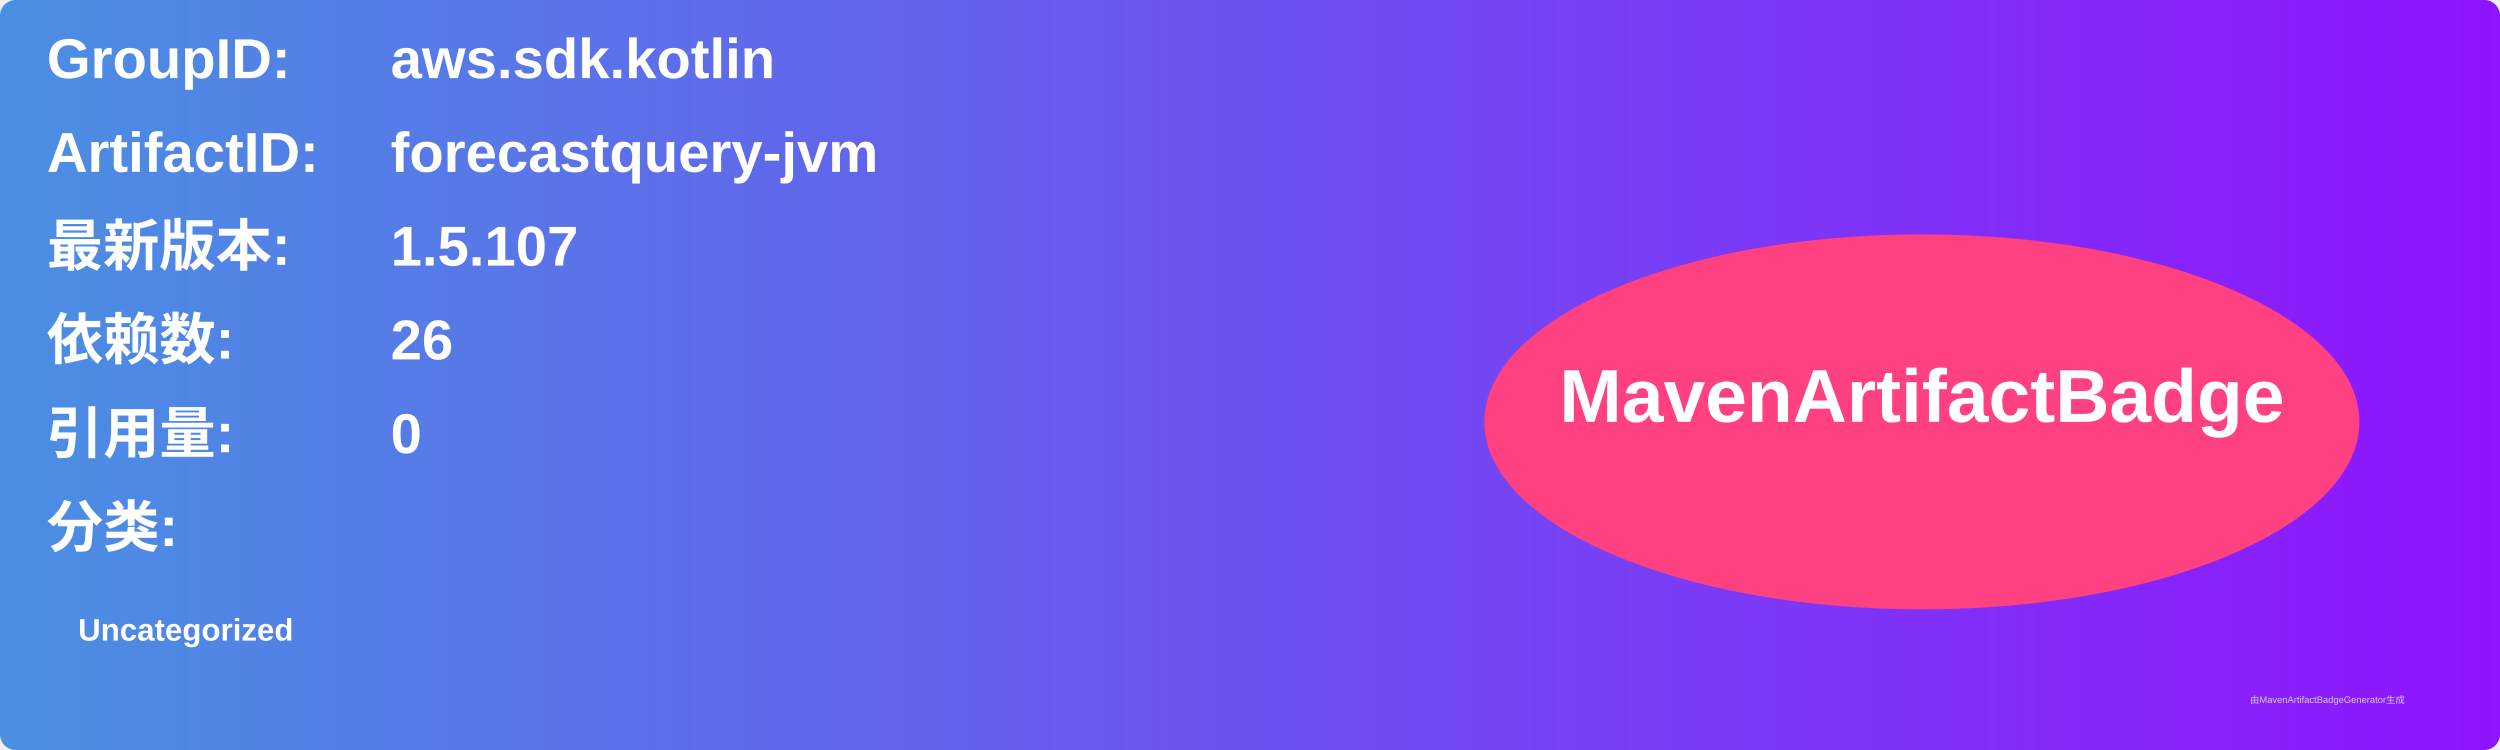
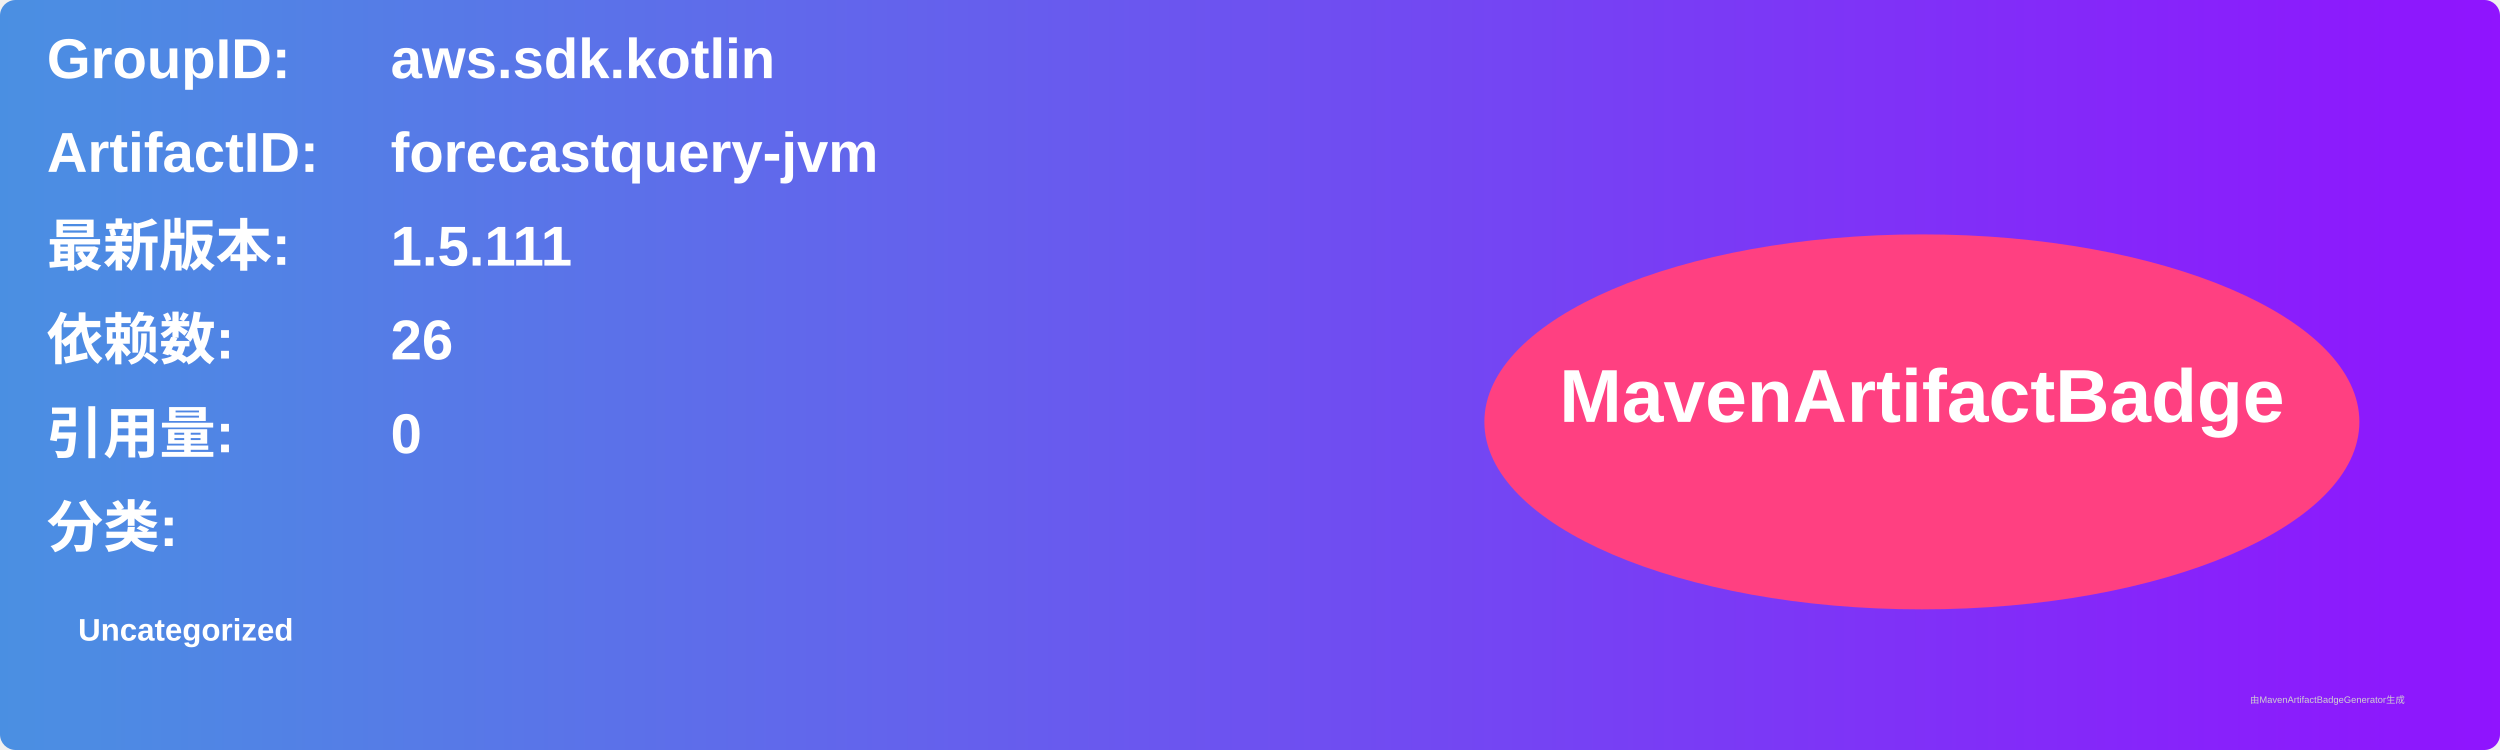
<svg xmlns="http://www.w3.org/2000/svg" width="800" height="240" viewBox="0 0 800 240">
  <linearGradient id="grad" x1="0%" y1="0%" x2="100%" y2="0%">
    <stop offset="0%" stop-color="#4a90e2" />
    <stop offset="100%" stop-color="#9013fe" />
  </linearGradient>
  <rect width="100%" height="100%" rx="5" ry="5" fill="url(#grad)" />
  <g transform="translate(15, 15)">
    <text x="0" y="10" font-family="Arial" font-size="18" fill="white" font-weight="bold" width="260">GroupID:</text>
    <text x="110" y="10" font-family="Arial" font-size="18" fill="white" font-weight="bold" width="460">aws.sdk.kotlin</text>
    <text x="0" y="40" font-family="Arial" font-size="18" fill="white" font-weight="bold" width="260">ArtifactID:</text>
    <text x="110" y="40" font-family="Arial" font-size="18" fill="white" font-weight="bold" width="460">forecastquery-jvm</text>
    <text x="0" y="70" font-family="Arial" font-size="18" fill="white" font-weight="bold">最新版本:</text>
    <text x="110" y="70" font-family="Arial" font-size="18" fill="white" font-weight="bold">
-       <tspan font-weight="bold">1.5.107</tspan>
+       <tspan font-weight="bold">1.5.111</tspan>
    </text>
    <text x="0" y="100" font-family="Arial" font-size="18" fill="white" font-weight="bold">依赖数: </text>
    <text x="110" y="100" font-family="Arial" font-size="18" fill="white">
      <tspan font-weight="bold">26</tspan>
    </text>
    <text x="0" y="130" font-family="Arial" font-size="18" fill="white" font-weight="bold">引用量: </text>
    <text x="110" y="130" font-family="Arial" font-size="18" fill="white">
      <tspan font-weight="bold">0</tspan>
    </text>
    <text x="0" y="160" font-family="Arial" font-size="18" fill="white" font-weight="bold">分类:</text>
    <text x="10" y="190" font-family="Arial" font-size="10" fill="white">
      <tspan font-weight="bold">Uncategorized</tspan>
    </text>
    <ellipse cx="600" cy="120" rx="140" ry="60" fill="#ff4081" />
    <text x="600" y="120" text-anchor="middle" font-family="Arial" font-size="24" fill="white" font-weight="bold">MavenArtifactBadge</text>
  </g>
  <text x="720" y="225" font-family="Arial" font-size="3" fill="#d0d0d0">由MavenArtifactBadgeGenerator生成</text>
</svg>
